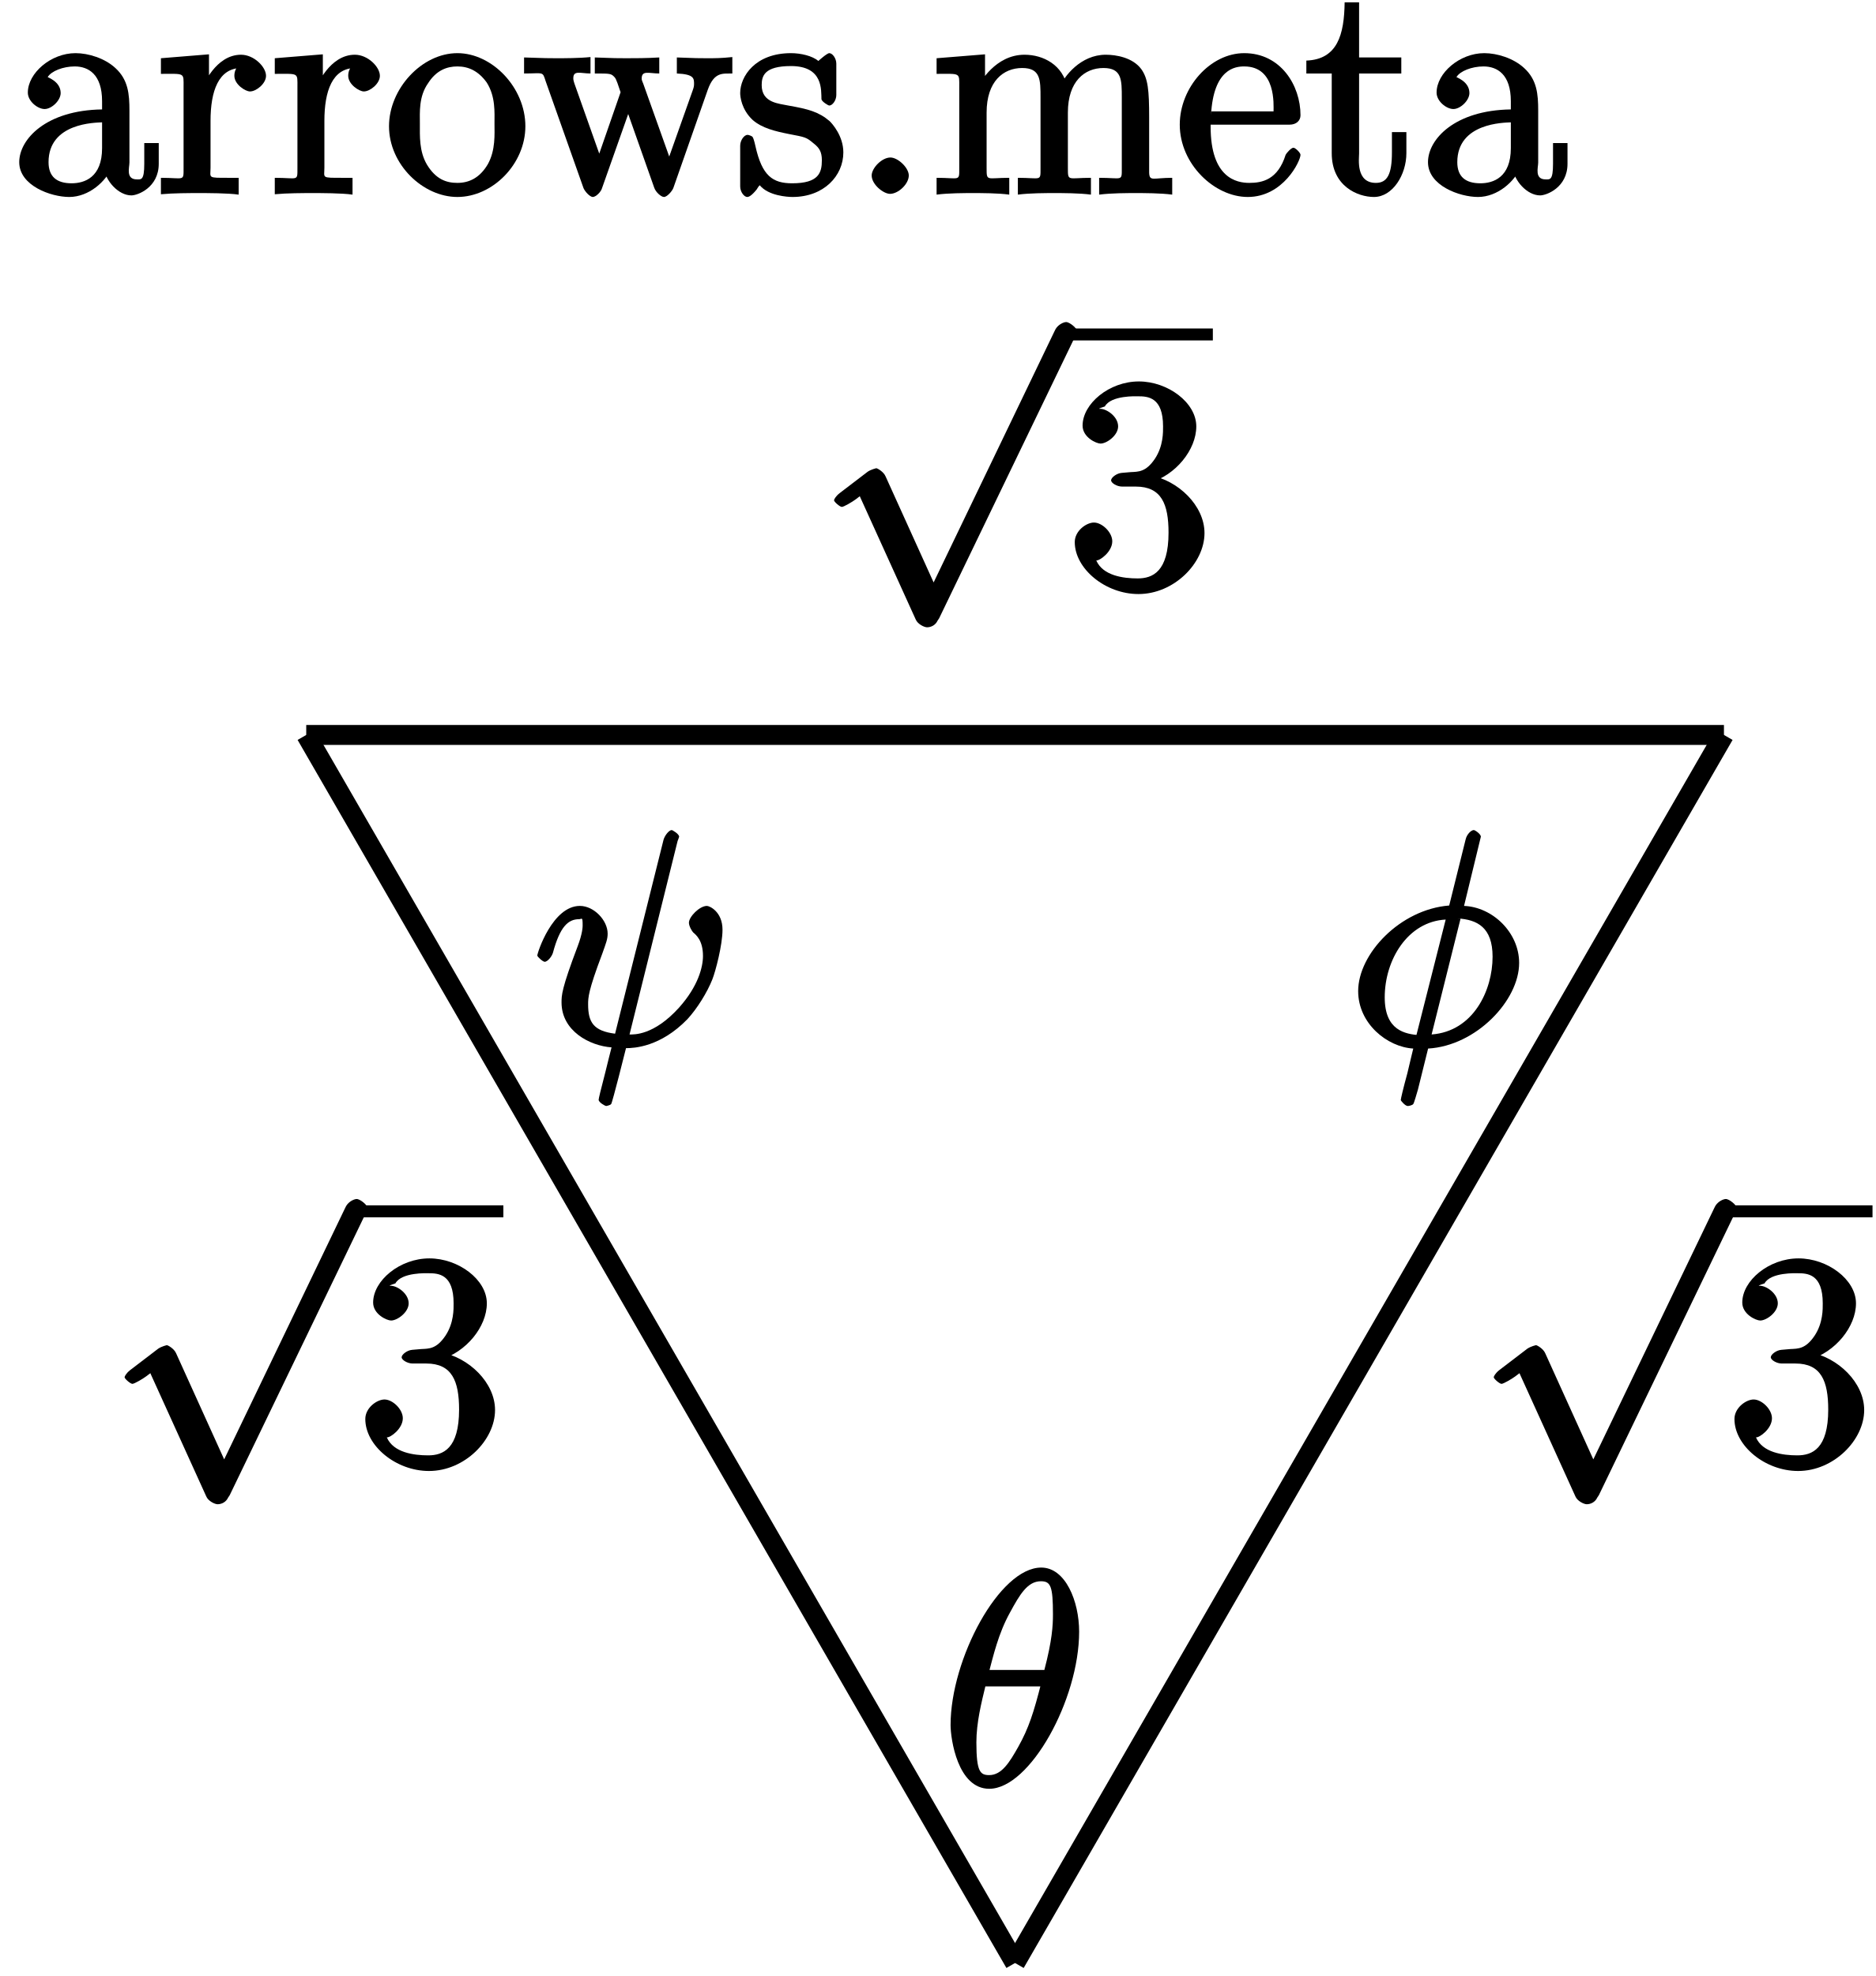
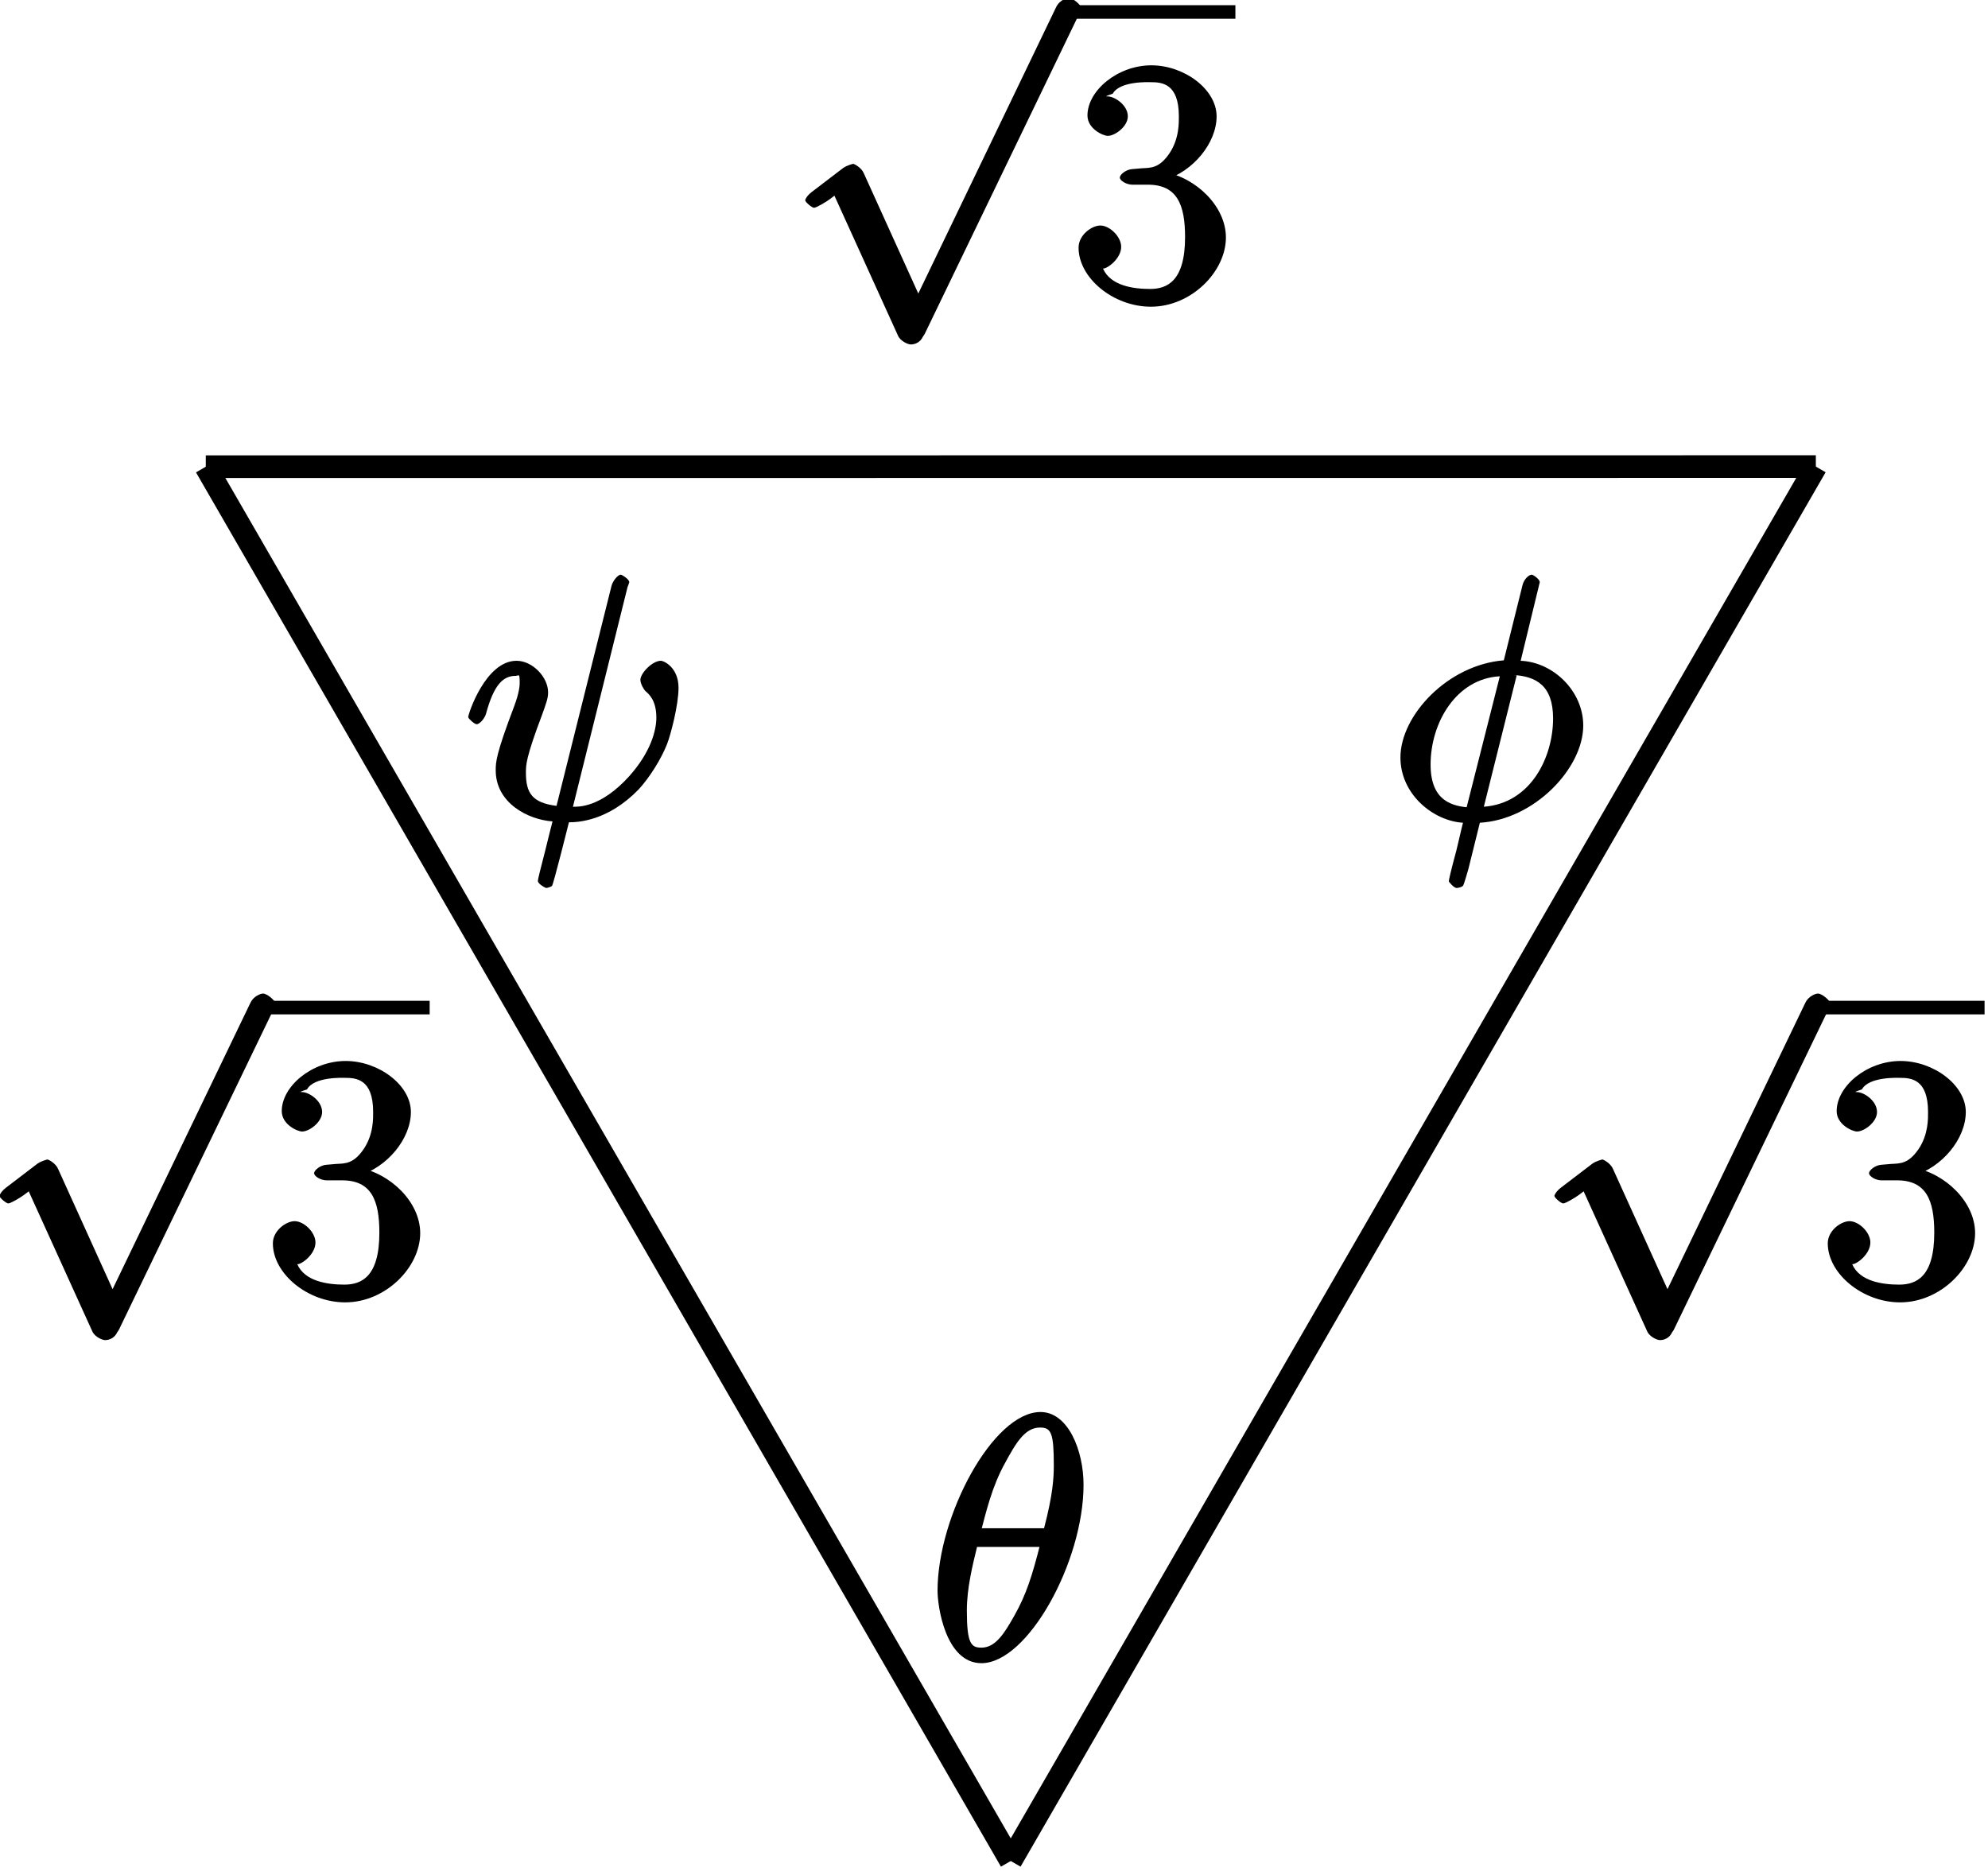
- <svg xmlns="http://www.w3.org/2000/svg" xmlns:xlink="http://www.w3.org/1999/xlink" width="75pt" height="79pt" viewBox="0 0 75 79" version="1.1">
+ <svg xmlns="http://www.w3.org/2000/svg" xmlns:xlink="http://www.w3.org/1999/xlink" width="70pt" height="66pt" viewBox="0 0 70 66" version="1.1">
  <defs>
    <g>
      <symbol overflow="visible" id="glyph0-0">
        <path style="stroke:none;" d="" />
      </symbol>
      <symbol overflow="visible" id="glyph0-1">
-         <path style="stroke:none;" d="M 4.766 -3.328 C 4.766 -3.984 4.719 -4.562 4.203 -5.031 C 3.781 -5.422 3.125 -5.625 2.609 -5.625 C 1.625 -5.625 0.703 -4.828 0.703 -4.047 C 0.703 -3.703 1.094 -3.391 1.375 -3.391 C 1.656 -3.391 2.016 -3.734 2.016 -4.031 C 2.016 -4.516 1.438 -4.672 1.5 -4.672 C 1.641 -4.906 2.109 -5.094 2.578 -5.094 C 3.125 -5.094 3.672 -4.781 3.672 -3.703 L 3.672 -3.375 C 1.438 -3.344 0.359 -2.188 0.359 -1.266 C 0.359 -0.328 1.625 0.125 2.359 0.125 C 3.141 0.125 3.844 -0.5 4.062 -1.078 L 3.734 -1.078 C 3.797 -0.516 4.328 0.062 4.844 0.062 C 5.094 0.062 5.938 -0.25 5.938 -1.203 L 5.938 -2.031 L 5.359 -2.031 L 5.359 -1.203 C 5.359 -0.531 5.234 -0.578 5.062 -0.578 C 4.609 -0.578 4.766 -1.062 4.766 -1.25 Z M 3.672 -1.828 C 3.672 -0.656 2.969 -0.422 2.453 -0.422 C 1.859 -0.422 1.531 -0.688 1.531 -1.266 C 1.531 -2.844 3.406 -2.844 3.672 -2.859 Z M 3.672 -1.828 " />
-       </symbol>
-       <symbol overflow="visible" id="glyph0-2">
-         <path style="stroke:none;" d="M 2.156 -2.922 C 2.156 -4.094 2.469 -5.031 3.391 -5.031 C 3.484 -5.031 3.516 -5.031 3.562 -5.016 L 3.438 -5.266 C 3.344 -5.219 3.109 -5.047 3.109 -4.719 C 3.109 -4.375 3.547 -4.094 3.734 -4.094 C 3.984 -4.094 4.375 -4.406 4.375 -4.719 C 4.375 -5.078 3.891 -5.562 3.375 -5.562 C 2.359 -5.562 1.859 -4.312 1.828 -4.25 L 2.094 -4.25 L 2.094 -5.578 L 0.172 -5.422 L 0.172 -4.797 C 1.141 -4.797 1.078 -4.859 1.078 -4.266 L 1.078 -1.031 C 1.078 -0.484 1.109 -0.641 0.172 -0.641 L 0.172 0.016 C 0.672 -0.031 1.328 -0.031 1.688 -0.031 C 2.016 -0.031 2.859 -0.031 3.281 0.031 L 3.281 -0.641 L 2.891 -0.641 C 2.016 -0.641 2.156 -0.625 2.156 -1.047 Z M 2.156 -2.922 " />
-       </symbol>
-       <symbol overflow="visible" id="glyph0-3">
-         <path style="stroke:none;" d="M 5.641 -2.703 C 5.641 -4.25 4.312 -5.625 2.922 -5.625 C 1.5 -5.625 0.188 -4.203 0.188 -2.703 C 0.188 -1.172 1.547 0.125 2.922 0.125 C 4.328 0.125 5.641 -1.188 5.641 -2.703 Z M 2.922 -0.438 C 2.484 -0.438 2.062 -0.578 1.703 -1.172 C 1.391 -1.703 1.422 -2.312 1.422 -2.812 C 1.422 -3.266 1.375 -3.891 1.75 -4.422 C 2.078 -4.938 2.5 -5.094 2.922 -5.094 C 3.375 -5.094 3.766 -4.906 4.094 -4.453 C 4.453 -3.891 4.406 -3.25 4.406 -2.812 C 4.406 -2.391 4.453 -1.75 4.141 -1.188 C 3.812 -0.625 3.375 -0.438 2.922 -0.438 Z M 2.922 -0.438 " />
-       </symbol>
-       <symbol overflow="visible" id="glyph0-4">
-         <path style="stroke:none;" d="M 7.391 -4.156 C 7.656 -4.906 8.016 -4.797 8.375 -4.812 L 8.375 -5.469 C 7.922 -5.422 7.703 -5.422 7.344 -5.422 C 7 -5.422 6.969 -5.422 6.156 -5.453 L 6.156 -4.812 C 6.859 -4.781 6.844 -4.609 6.844 -4.375 C 6.844 -4.359 6.844 -4.281 6.797 -4.156 L 5.688 -1.031 L 6.016 -1.031 L 4.812 -4.406 C 4.75 -4.547 4.75 -4.578 4.75 -4.609 C 4.75 -4.953 5.047 -4.812 5.453 -4.812 L 5.453 -5.453 C 4.953 -5.422 4.469 -5.422 4.125 -5.422 C 3.734 -5.422 3.719 -5.422 2.875 -5.453 L 2.875 -4.812 C 3.5 -4.812 3.531 -4.812 3.672 -4.656 C 3.734 -4.594 3.828 -4.297 3.906 -4.062 L 2.891 -1.141 L 3.219 -1.141 L 2.062 -4.406 C 2.016 -4.547 2.016 -4.578 2.016 -4.625 C 2.016 -4.953 2.312 -4.812 2.703 -4.812 L 2.703 -5.469 C 2.25 -5.422 1.656 -5.422 1.328 -5.422 C 0.984 -5.422 0.969 -5.422 0.047 -5.453 L 0.047 -4.812 C 0.828 -4.812 0.781 -4.906 0.906 -4.516 L 2.422 -0.234 C 2.469 -0.109 2.672 0.125 2.797 0.125 C 2.906 0.125 3.125 -0.062 3.172 -0.25 L 4.375 -3.656 L 4.047 -3.656 L 5.25 -0.25 C 5.312 -0.062 5.531 0.125 5.641 0.125 C 5.766 0.125 5.969 -0.109 6.016 -0.234 Z M 7.391 -4.156 " />
-       </symbol>
-       <symbol overflow="visible" id="glyph0-5">
-         <path style="stroke:none;" d="M 4.078 -5.203 C 4.078 -5.422 3.922 -5.625 3.797 -5.625 C 3.703 -5.625 3.359 -5.312 3.359 -5.312 C 3.125 -5.516 2.656 -5.625 2.266 -5.625 C 0.828 -5.625 0.234 -4.688 0.234 -4.031 C 0.234 -3.891 0.281 -3.375 0.734 -2.953 C 1.109 -2.625 1.641 -2.5 2.188 -2.391 C 2.844 -2.266 2.875 -2.266 3.172 -2.016 C 3.391 -1.844 3.5 -1.688 3.5 -1.344 C 3.5 -0.844 3.375 -0.422 2.312 -0.422 C 1.531 -0.422 1.109 -0.719 0.844 -1.906 C 0.797 -2.125 0.75 -2.25 0.734 -2.266 C 0.719 -2.312 0.562 -2.359 0.531 -2.359 C 0.391 -2.359 0.234 -2.141 0.234 -1.922 L 0.234 -0.297 C 0.234 -0.078 0.391 0.125 0.516 0.125 C 0.578 0.125 0.688 0.078 0.891 -0.172 C 0.953 -0.266 0.953 -0.281 1.016 -0.344 C 1.359 0.078 2.125 0.125 2.328 0.125 C 3.578 0.125 4.359 -0.719 4.359 -1.656 C 4.359 -2.312 3.922 -2.797 3.812 -2.906 C 3.375 -3.281 2.953 -3.391 2.156 -3.531 C 1.812 -3.609 1.094 -3.625 1.094 -4.344 C 1.094 -4.703 1.188 -5.109 2.266 -5.109 C 3.562 -5.109 3.469 -4.141 3.484 -3.781 C 3.5 -3.688 3.75 -3.531 3.797 -3.531 C 3.922 -3.531 4.078 -3.734 4.078 -3.953 Z M 4.078 -5.203 " />
-       </symbol>
-       <symbol overflow="visible" id="glyph0-6">
-         <path style="stroke:none;" d="M 2.359 -0.734 C 2.359 -1.047 1.922 -1.453 1.625 -1.453 C 1.281 -1.453 0.875 -1.031 0.875 -0.734 C 0.875 -0.375 1.344 0 1.609 0 C 1.938 0 2.359 -0.391 2.359 -0.734 Z M 2.359 -0.734 " />
-       </symbol>
-       <symbol overflow="visible" id="glyph0-7">
-         <path style="stroke:none;" d="M 8.719 -3.047 C 8.719 -4.156 8.672 -4.609 8.406 -4.984 C 8.062 -5.453 7.391 -5.562 6.984 -5.562 C 5.984 -5.562 5.312 -4.703 5.125 -4.234 L 5.453 -4.234 C 5.281 -5.156 4.484 -5.562 3.734 -5.562 C 2.562 -5.562 1.953 -4.422 1.906 -4.344 L 2.156 -4.344 L 2.156 -5.578 L 0.219 -5.422 L 0.219 -4.797 C 1.188 -4.797 1.125 -4.859 1.125 -4.266 L 1.125 -1.031 C 1.125 -0.484 1.156 -0.641 0.219 -0.641 L 0.219 0.031 C 0.688 -0.031 1.344 -0.031 1.672 -0.031 C 2.016 -0.031 2.672 -0.031 3.125 0.031 L 3.125 -0.641 C 2.219 -0.641 2.219 -0.484 2.219 -1.031 L 2.219 -3.25 C 2.219 -4.5 2.891 -5.031 3.641 -5.031 C 4.375 -5.031 4.375 -4.562 4.375 -3.844 L 4.375 -1.031 C 4.375 -0.484 4.406 -0.641 3.469 -0.641 L 3.469 0.031 C 3.938 -0.031 4.594 -0.031 4.922 -0.031 C 5.266 -0.031 5.922 -0.031 6.391 0.031 L 6.391 -0.641 C 5.469 -0.641 5.469 -0.484 5.469 -1.031 L 5.469 -3.25 C 5.469 -4.5 6.141 -5.031 6.891 -5.031 C 7.625 -5.031 7.625 -4.562 7.625 -3.844 L 7.625 -1.031 C 7.625 -0.484 7.656 -0.641 6.719 -0.641 L 6.719 0.031 C 7.203 -0.031 7.844 -0.031 8.172 -0.031 C 8.516 -0.031 9.172 -0.031 9.641 0.031 L 9.641 -0.641 C 8.875 -0.641 8.734 -0.484 8.719 -0.844 Z M 8.719 -3.047 " />
-       </symbol>
-       <symbol overflow="visible" id="glyph0-8">
-         <path style="stroke:none;" d="M 4.578 -2.766 C 4.844 -2.766 5.016 -2.922 5.016 -3.141 C 5.016 -4.344 4.219 -5.625 2.766 -5.625 C 1.406 -5.625 0.188 -4.25 0.188 -2.766 C 0.188 -1.188 1.578 0.125 2.906 0.125 C 4.328 0.125 5.016 -1.312 5.016 -1.562 C 5.016 -1.641 4.812 -1.844 4.734 -1.844 C 4.641 -1.844 4.453 -1.625 4.422 -1.562 C 4.109 -0.562 3.484 -0.438 2.969 -0.438 C 2.469 -0.438 1.422 -0.625 1.422 -2.688 L 1.422 -2.766 Z M 1.438 -3.141 C 1.531 -5.016 2.422 -5.094 2.766 -5.094 C 4.047 -5.094 3.938 -3.547 3.938 -3.297 L 1.453 -3.297 Z M 1.438 -3.141 " />
-       </symbol>
-       <symbol overflow="visible" id="glyph0-9">
-         <path style="stroke:none;" d="M 2.016 -4.812 L 3.844 -4.812 L 3.844 -5.453 L 2.156 -5.453 L 2.156 -7.656 L 1.578 -7.656 C 1.562 -6.375 1.297 -5.375 0.047 -5.328 L 0.047 -4.812 L 1.062 -4.812 L 1.062 -1.625 C 1.062 -0.297 2.109 0.125 2.75 0.125 C 3.5 0.125 4.047 -0.766 4.047 -1.625 L 4.047 -2.469 L 3.469 -2.469 L 3.469 -1.656 C 3.469 -0.781 3.281 -0.438 2.828 -0.438 C 2.016 -0.438 2.156 -1.406 2.156 -1.609 L 2.156 -4.812 Z M 2.016 -4.812 " />
-       </symbol>
-       <symbol overflow="visible" id="glyph0-10">
-         <path style="stroke:none;" d="M 2.203 -4.594 C 2 -4.578 1.781 -4.406 1.781 -4.297 C 1.781 -4.188 2.016 -4.047 2.219 -4.047 L 2.766 -4.047 C 3.797 -4.047 4.078 -3.344 4.078 -2.203 C 4.078 -0.641 3.438 -0.375 2.844 -0.375 C 2.266 -0.375 1.453 -0.484 1.188 -1.094 C 1.328 -1.078 1.828 -1.438 1.828 -1.859 C 1.828 -2.219 1.422 -2.609 1.094 -2.609 C 0.797 -2.609 0.328 -2.281 0.328 -1.828 C 0.328 -0.766 1.547 0.25 2.875 0.25 C 4.297 0.25 5.516 -0.984 5.516 -2.188 C 5.516 -3.281 4.469 -4.297 3.328 -4.5 L 3.328 -4.203 C 4.359 -4.5 5.188 -5.516 5.188 -6.453 C 5.188 -7.406 4.047 -8.25 2.891 -8.25 C 1.703 -8.25 0.641 -7.359 0.641 -6.484 C 0.641 -6.016 1.188 -5.766 1.359 -5.766 C 1.609 -5.766 2.062 -6.094 2.062 -6.453 C 2.062 -6.844 1.609 -7.156 1.344 -7.156 C 1.281 -7.156 1.25 -7.156 1.531 -7.25 C 1.781 -7.703 2.797 -7.656 2.859 -7.656 C 3.25 -7.656 3.859 -7.625 3.859 -6.453 C 3.859 -6.234 3.875 -5.672 3.531 -5.156 C 3.172 -4.625 2.875 -4.641 2.562 -4.625 Z M 2.203 -4.594 " />
+         <path style="stroke:none;" d="M 4.844 10.094 L 2.734 5.438 C 2.656 5.25 2.406 5.109 2.359 5.109 C 2.359 5.109 2.156 5.156 2.016 5.25 L 0.891 6.109 C 0.734 6.234 0.672 6.359 0.672 6.391 C 0.672 6.453 0.906 6.656 0.984 6.656 C 1.062 6.656 1.406 6.453 1.531 6.359 C 1.609 6.297 1.781 6.172 1.703 6.234 L 3.938 11.156 C 4.016 11.344 4.281 11.469 4.391 11.469 C 4.562 11.469 4.734 11.375 4.812 11.203 L 4.875 11.109 L 10.297 -0.125 L 10.25 -0.031 C 10.328 -0.203 10.391 -0.344 10.391 -0.375 C 10.391 -0.484 10.094 -0.734 9.953 -0.734 C 9.859 -0.734 9.641 -0.641 9.531 -0.453 L 9.484 -0.359 L 4.453 10.094 Z M 4.844 10.094 " />
      </symbol>
      <symbol overflow="visible" id="glyph1-0">
        <path style="stroke:none;" d="" />
      </symbol>
      <symbol overflow="visible" id="glyph1-1">
-         <path style="stroke:none;" d="M 4.844 10.094 L 2.734 5.438 C 2.656 5.25 2.406 5.109 2.359 5.109 C 2.359 5.109 2.156 5.156 2.016 5.25 L 0.891 6.109 C 0.734 6.234 0.672 6.359 0.672 6.391 C 0.672 6.453 0.906 6.656 0.984 6.656 C 1.062 6.656 1.406 6.453 1.531 6.359 C 1.609 6.297 1.781 6.172 1.703 6.234 L 3.938 11.156 C 4.016 11.344 4.281 11.469 4.391 11.469 C 4.562 11.469 4.734 11.375 4.812 11.203 L 4.875 11.109 L 10.297 -0.125 L 10.25 -0.031 C 10.328 -0.203 10.391 -0.344 10.391 -0.375 C 10.391 -0.484 10.094 -0.734 9.953 -0.734 C 9.859 -0.734 9.641 -0.641 9.531 -0.453 L 9.484 -0.359 L 4.453 10.094 Z M 4.844 10.094 " />
+         <path style="stroke:none;" d="M 2.203 -4.594 C 2 -4.578 1.781 -4.406 1.781 -4.297 C 1.781 -4.188 2.016 -4.047 2.219 -4.047 L 2.766 -4.047 C 3.797 -4.047 4.078 -3.344 4.078 -2.203 C 4.078 -0.641 3.438 -0.375 2.844 -0.375 C 2.266 -0.375 1.453 -0.484 1.188 -1.094 C 1.328 -1.078 1.828 -1.438 1.828 -1.859 C 1.828 -2.219 1.422 -2.609 1.094 -2.609 C 0.797 -2.609 0.328 -2.281 0.328 -1.828 C 0.328 -0.766 1.547 0.25 2.875 0.25 C 4.297 0.25 5.516 -0.984 5.516 -2.188 C 5.516 -3.281 4.469 -4.297 3.328 -4.5 L 3.328 -4.203 C 4.359 -4.5 5.188 -5.516 5.188 -6.453 C 5.188 -7.406 4.047 -8.25 2.891 -8.25 C 1.703 -8.25 0.641 -7.359 0.641 -6.484 C 0.641 -6.016 1.188 -5.766 1.359 -5.766 C 1.609 -5.766 2.062 -6.094 2.062 -6.453 C 2.062 -6.844 1.609 -7.156 1.344 -7.156 C 1.281 -7.156 1.25 -7.156 1.531 -7.25 C 1.781 -7.703 2.797 -7.656 2.859 -7.656 C 3.25 -7.656 3.859 -7.625 3.859 -6.453 C 3.859 -6.234 3.875 -5.672 3.531 -5.156 C 3.172 -4.625 2.875 -4.641 2.562 -4.625 Z M 2.203 -4.594 " />
      </symbol>
      <symbol overflow="visible" id="glyph2-0">
        <path style="stroke:none;" d="" />
      </symbol>
      <symbol overflow="visible" id="glyph2-1">
        <path style="stroke:none;" d="M 5.453 -6.156 C 5.453 -7.375 4.906 -8.719 3.938 -8.719 C 2.266 -8.719 0.312 -5.062 0.312 -2.422 C 0.312 -1.875 0.594 0.125 1.859 0.125 C 3.484 0.125 5.453 -3.438 5.453 -6.156 Z M 1.828 -4.469 C 2.016 -5.172 2.219 -6.078 2.688 -6.922 C 3.078 -7.641 3.391 -8.172 3.922 -8.172 C 4.312 -8.172 4.406 -7.984 4.406 -6.844 C 4.406 -6.406 4.375 -5.812 4.062 -4.625 L 1.859 -4.625 Z M 3.938 -4.109 C 3.641 -2.938 3.438 -2.297 3.016 -1.547 C 2.672 -0.938 2.359 -0.422 1.859 -0.422 C 1.5 -0.422 1.344 -0.547 1.344 -1.734 C 1.344 -2.516 1.547 -3.328 1.703 -3.969 L 3.906 -3.969 Z M 3.938 -4.109 " />
      </symbol>
      <symbol overflow="visible" id="glyph2-2">
        <path style="stroke:none;" d="M 5.297 -8.328 C 5.297 -8.438 5.062 -8.594 5.016 -8.594 C 4.906 -8.594 4.734 -8.422 4.688 -8.219 L 4.047 -5.641 C 4 -5.484 4.047 -5.578 4.031 -5.562 C 4.016 -5.547 4.047 -5.578 4.031 -5.578 C 2.062 -5.422 0.391 -3.641 0.391 -2.156 C 0.391 -0.859 1.547 0.078 2.594 0.141 C 2.531 0.375 2.453 0.75 2.359 1.125 C 2.188 1.75 2.094 2.156 2.094 2.203 C 2.094 2.219 2.266 2.438 2.375 2.438 C 2.422 2.438 2.562 2.406 2.594 2.359 C 2.625 2.328 2.734 1.938 2.781 1.781 L 3.188 0.141 C 5.109 0.031 6.828 -1.781 6.828 -3.281 C 6.828 -4.5 5.766 -5.516 4.625 -5.562 Z M 4.359 -5.062 C 5.156 -5.016 5.766 -4.703 5.766 -3.531 C 5.766 -2.188 5 -0.547 3.328 -0.422 L 4.484 -5.047 Z M 2.859 -0.391 C 2.266 -0.438 1.453 -0.578 1.453 -1.906 C 1.453 -3.406 2.375 -4.938 3.891 -5.016 L 2.719 -0.391 Z M 2.859 -0.391 " />
      </symbol>
      <symbol overflow="visible" id="glyph2-3">
        <path style="stroke:none;" d="M 5.766 -8.156 C 5.766 -8.156 5.828 -8.312 5.828 -8.328 C 5.828 -8.438 5.562 -8.594 5.531 -8.594 C 5.422 -8.594 5.25 -8.375 5.203 -8.203 L 3.266 -0.453 C 2.406 -0.562 2.188 -0.906 2.188 -1.625 C 2.188 -1.891 2.188 -2.156 2.75 -3.641 C 2.906 -4.078 2.969 -4.234 2.969 -4.453 C 2.969 -4.984 2.422 -5.562 1.859 -5.562 C 0.766 -5.562 0.156 -3.688 0.156 -3.578 C 0.156 -3.531 0.375 -3.328 0.453 -3.328 C 0.562 -3.328 0.734 -3.531 0.781 -3.688 C 1.062 -4.734 1.391 -5.031 1.828 -5.031 C 1.938 -5.031 1.969 -5.156 1.969 -4.781 C 1.969 -4.734 1.969 -4.469 1.766 -3.938 C 1.125 -2.25 1.125 -1.984 1.125 -1.703 C 1.125 -0.562 2.25 0.031 3.125 0.094 C 3.062 0.328 2.969 0.719 2.875 1.094 C 2.688 1.812 2.609 2.141 2.609 2.188 C 2.609 2.297 2.875 2.438 2.906 2.438 C 2.922 2.438 3.078 2.406 3.109 2.359 C 3.156 2.312 3.688 0.188 3.703 0.125 C 4.031 0.125 5.078 0.078 6.156 -1.031 C 6.547 -1.453 6.953 -2.109 7.156 -2.625 C 7.281 -2.938 7.562 -4 7.562 -4.609 C 7.562 -5.328 7.047 -5.562 6.938 -5.562 C 6.641 -5.562 6.219 -5.125 6.219 -4.891 C 6.219 -4.75 6.344 -4.547 6.391 -4.5 C 6.5 -4.406 6.781 -4.188 6.781 -3.562 C 6.781 -3.125 6.594 -2.359 5.828 -1.5 C 4.812 -0.375 4.016 -0.422 3.844 -0.422 Z M 5.766 -8.156 " />
      </symbol>
    </g>
  </defs>
  <g id="surface1">
+     <path style="fill:none;stroke-width:0.797;stroke-linecap:butt;stroke-linejoin:miter;stroke:rgb(0%,0%,0%);stroke-opacity:1;stroke-miterlimit:10;" d="M -0 -0.001 L 28.348 49.1 " transform="matrix(1,0,0,-1,35.59,65.53)" />
    <g style="fill:rgb(0%,0%,0%);fill-opacity:1;">
-       <use xlink:href="#glyph0-1" x="0.41" y="7.75" />
-       <use xlink:href="#glyph0-2" x="6.263" y="7.75" />
-       <use xlink:href="#glyph0-2" x="10.816" y="7.75" />
-       <use xlink:href="#glyph0-3" x="15.368" y="7.75" />
+       <use xlink:href="#glyph0-1" x="54.06" y="35.72" />
+     </g>
+     <path style="fill:none;stroke-width:0.478;stroke-linecap:butt;stroke-linejoin:miter;stroke:rgb(0%,0%,0%);stroke-opacity:1;stroke-miterlimit:10;" d="M 106.561 -113.4 L 112.409 -113.4 " transform="matrix(1,0,0,-1,-42.53,-77.92)" />
+     <g style="fill:rgb(0%,0%,0%);fill-opacity:1;">
+       <use xlink:href="#glyph1-1" x="64.03" y="45.61" />
+     </g>
+     <path style="fill:none;stroke-width:0.797;stroke-linecap:butt;stroke-linejoin:miter;stroke:rgb(0%,0%,0%);stroke-opacity:1;stroke-miterlimit:10;" d="M -0 -0.001 L -28.344 49.096 " transform="matrix(1,0,0,-1,35.59,65.53)" />
+     <g style="fill:rgb(0%,0%,0%);fill-opacity:1;">
+       <use xlink:href="#glyph0-1" x="-0.69" y="35.72" />
+     </g>
+     <path style="fill:none;stroke-width:0.478;stroke-linecap:butt;stroke-linejoin:miter;stroke:rgb(0%,0%,0%);stroke-opacity:1;stroke-miterlimit:10;" d="M 106.561 -113.4 L 112.409 -113.4 " transform="matrix(1,0,0,-1,-97.28,-77.92)" />
+     <g style="fill:rgb(0%,0%,0%);fill-opacity:1;">
+       <use xlink:href="#glyph1-1" x="9.28" y="45.61" />
+     </g>
+     <path style="fill:none;stroke-width:0.797;stroke-linecap:butt;stroke-linejoin:miter;stroke:rgb(0%,0%,0%);stroke-opacity:1;stroke-miterlimit:10;" d="M 28.348 49.1 L -28.344 49.096 " transform="matrix(1,0,0,-1,35.59,65.53)" />
+     <g style="fill:rgb(0%,0%,0%);fill-opacity:1;">
+       <use xlink:href="#glyph0-1" x="27.68" y="0.66" />
+     </g>
+     <path style="fill:none;stroke-width:0.478;stroke-linecap:butt;stroke-linejoin:miter;stroke:rgb(0%,0%,0%);stroke-opacity:1;stroke-miterlimit:10;" d="M 106.558 -113.402 L 112.41 -113.402 " transform="matrix(1,0,0,-1,-68.91,-112.98)" />
+     <g style="fill:rgb(0%,0%,0%);fill-opacity:1;">
+       <use xlink:href="#glyph1-1" x="37.65" y="10.55" />
    </g>
    <g style="fill:rgb(0%,0%,0%);fill-opacity:1;">
-       <use xlink:href="#glyph0-4" x="20.91" y="7.75" />
-       <use xlink:href="#glyph0-5" x="29.365" y="7.75" />
-       <use xlink:href="#glyph0-6" x="33.982" y="7.75" />
-       <use xlink:href="#glyph0-7" x="37.234" y="7.75" />
-       <use xlink:href="#glyph0-8" x="46.989" y="7.75" />
-       <use xlink:href="#glyph0-9" x="52.192" y="7.75" />
-       <use xlink:href="#glyph0-1" x="56.744" y="7.75" />
-     </g>
-     <path style="fill:none;stroke-width:0.797;stroke-linecap:butt;stroke-linejoin:miter;stroke:rgb(0%,0%,0%);stroke-opacity:1;stroke-miterlimit:10;" d="M -0 -0 L 28.348 49.097 " transform="matrix(1,0,0,-1,40.59,78.48)" />
-     <g style="fill:rgb(0%,0%,0%);fill-opacity:1;">
-       <use xlink:href="#glyph1-1" x="59.06" y="48.67" />
-     </g>
-     <path style="fill:none;stroke-width:0.478;stroke-linecap:butt;stroke-linejoin:miter;stroke:rgb(0%,0%,0%);stroke-opacity:1;stroke-miterlimit:10;" d="M 106.561 -126.35 L 112.409 -126.35 " transform="matrix(1,0,0,-1,-37.53,-77.92)" />
-     <g style="fill:rgb(0%,0%,0%);fill-opacity:1;">
-       <use xlink:href="#glyph0-10" x="69.03" y="58.56" />
-     </g>
-     <path style="fill:none;stroke-width:0.797;stroke-linecap:butt;stroke-linejoin:miter;stroke:rgb(0%,0%,0%);stroke-opacity:1;stroke-miterlimit:10;" d="M -0 -0 L -28.344 49.097 " transform="matrix(1,0,0,-1,40.59,78.48)" />
-     <g style="fill:rgb(0%,0%,0%);fill-opacity:1;">
-       <use xlink:href="#glyph1-1" x="4.31" y="48.67" />
-     </g>
-     <path style="fill:none;stroke-width:0.478;stroke-linecap:butt;stroke-linejoin:miter;stroke:rgb(0%,0%,0%);stroke-opacity:1;stroke-miterlimit:10;" d="M 106.561 -126.35 L 112.409 -126.35 " transform="matrix(1,0,0,-1,-92.28,-77.92)" />
-     <g style="fill:rgb(0%,0%,0%);fill-opacity:1;">
-       <use xlink:href="#glyph0-10" x="14.28" y="58.56" />
-     </g>
-     <path style="fill:none;stroke-width:0.797;stroke-linecap:butt;stroke-linejoin:miter;stroke:rgb(0%,0%,0%);stroke-opacity:1;stroke-miterlimit:10;" d="M 28.348 49.097 L -28.344 49.097 " transform="matrix(1,0,0,-1,40.59,78.48)" />
-     <g style="fill:rgb(0%,0%,0%);fill-opacity:1;">
-       <use xlink:href="#glyph1-1" x="32.68" y="13.61" />
-     </g>
-     <path style="fill:none;stroke-width:0.478;stroke-linecap:butt;stroke-linejoin:miter;stroke:rgb(0%,0%,0%);stroke-opacity:1;stroke-miterlimit:10;" d="M 106.558 -126.351 L 112.41 -126.351 " transform="matrix(1,0,0,-1,-63.91,-112.98)" />
-     <g style="fill:rgb(0%,0%,0%);fill-opacity:1;">
-       <use xlink:href="#glyph0-10" x="42.65" y="23.5" />
+       <use xlink:href="#glyph2-1" x="32.7" y="58.44" />
    </g>
    <g style="fill:rgb(0%,0%,0%);fill-opacity:1;">
-       <use xlink:href="#glyph2-1" x="37.7" y="71.39" />
+       <use xlink:href="#glyph2-2" x="48.92" y="28.83" />
    </g>
    <g style="fill:rgb(0%,0%,0%);fill-opacity:1;">
-       <use xlink:href="#glyph2-2" x="53.92" y="41.78" />
-     </g>
-     <g style="fill:rgb(0%,0%,0%);fill-opacity:1;">
-       <use xlink:href="#glyph2-3" x="21.33" y="41.78" />
+       <use xlink:href="#glyph2-3" x="16.33" y="28.83" />
    </g>
  </g>
</svg>
